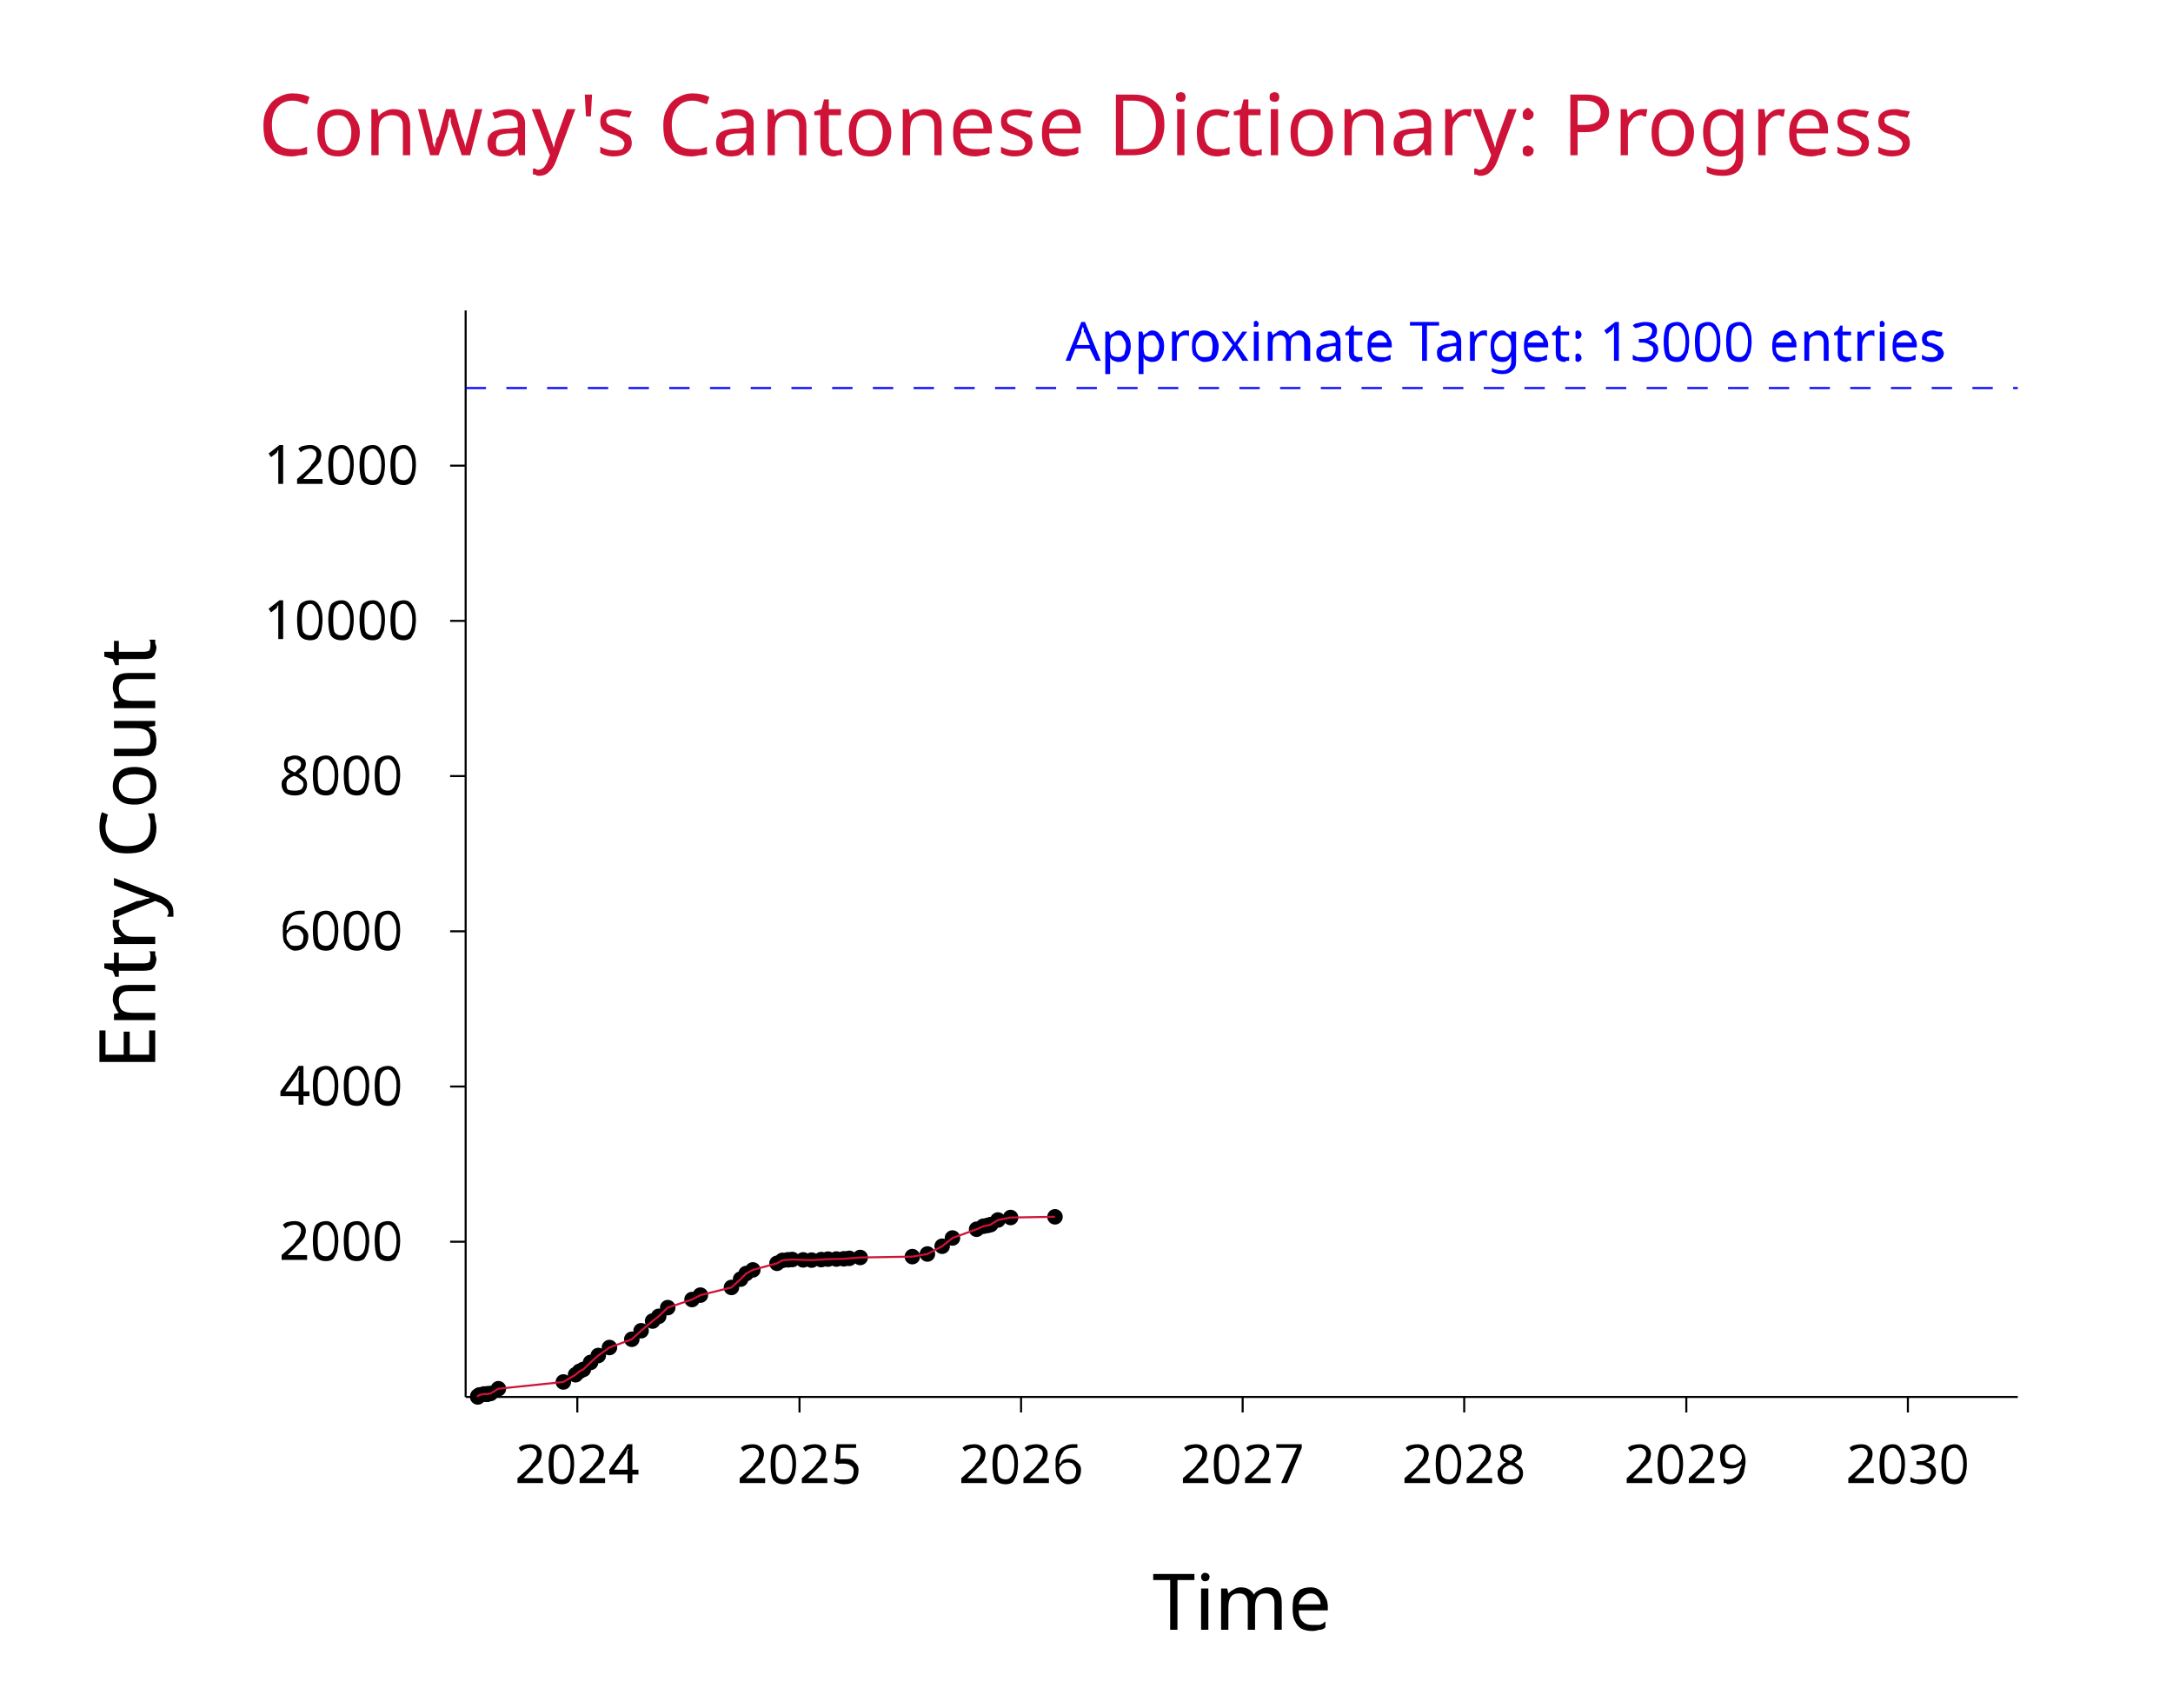
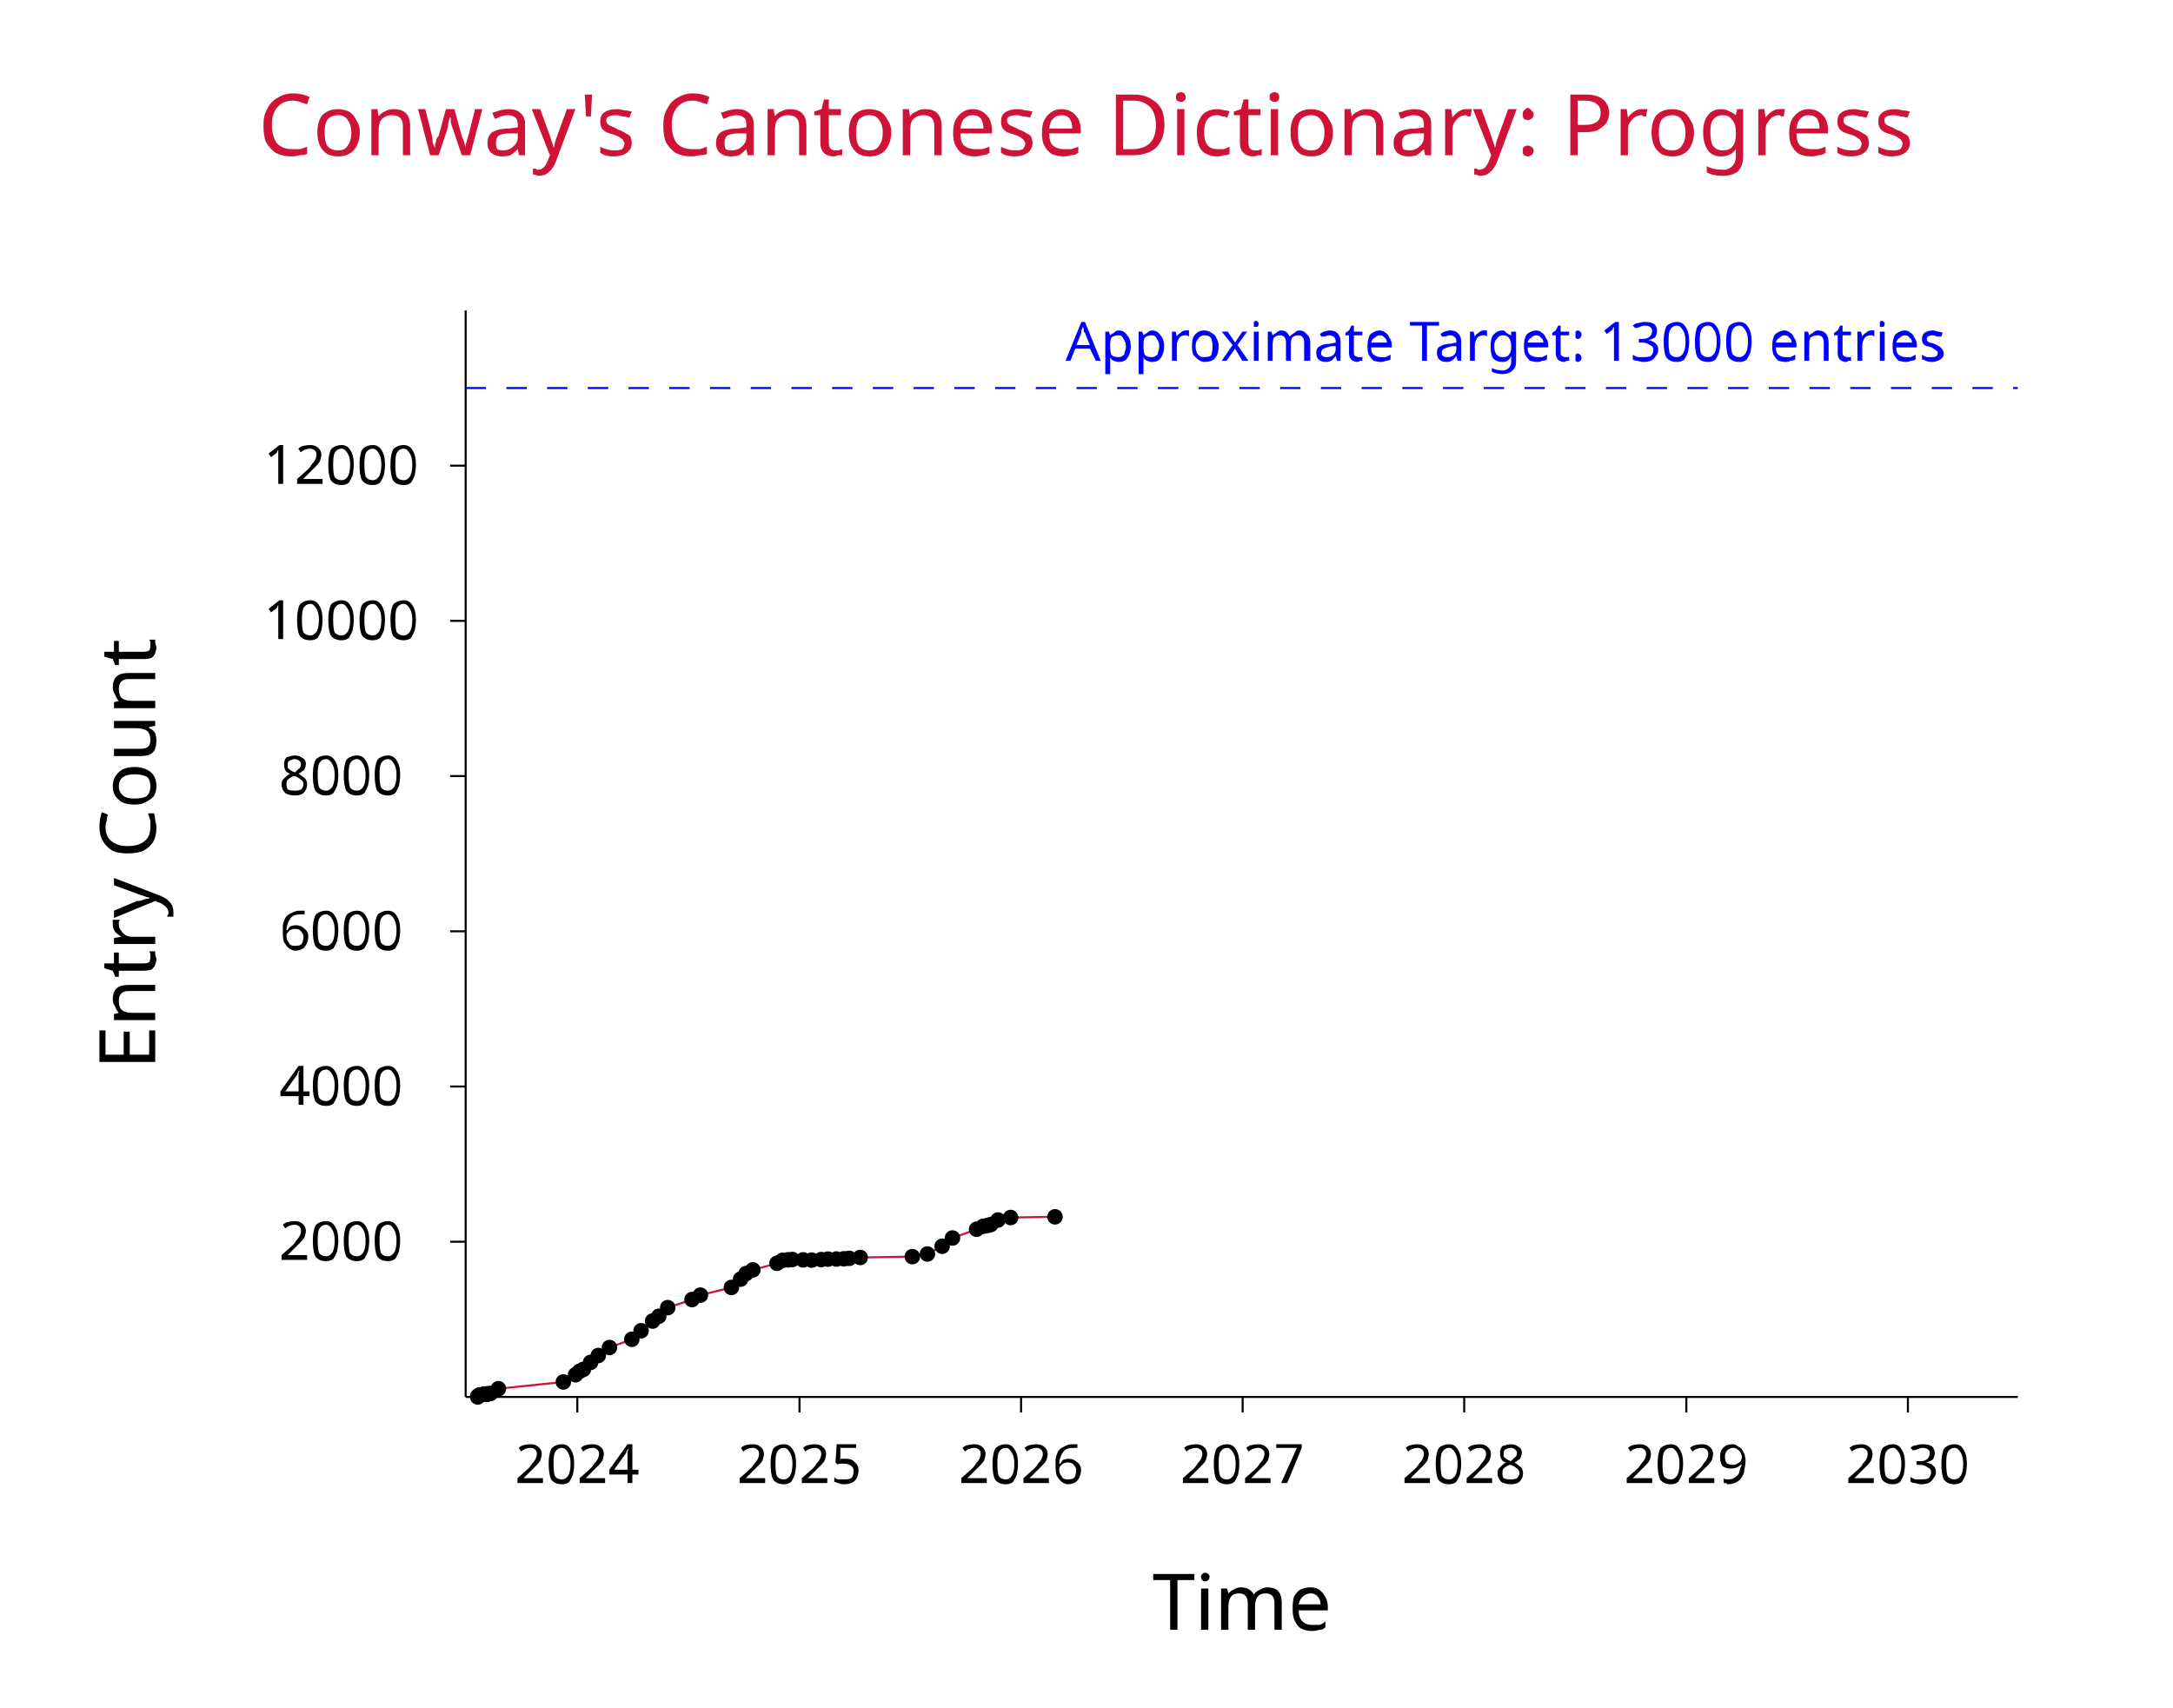
<svg xmlns="http://www.w3.org/2000/svg" viewBox="-6 -4 28 22" width="960px">
  <style>
circle:hover {fill: #cf1338}
circle {fill: black}
line, polyline {stroke: black; stroke-width: 0.104%}polyline {stroke: #cf1338}line.target {stroke: blue; stroke-dasharray: 1.042%}
polyline {fill: none}text {font-family: sans-serif; font-size: 1px; text-anchor: middle}
text.target {fill: blue; font-size: 0.7px}
text.tick {font-size: 0.7px}
text.title {fill: #cf1338; font-size: 1.1px}
</style>
  <text class="title" x="8" y="-2">Conway's Cantonese Dictionary: Progress</text>
  <line x1="0" y1="14" x2="20" y2="14" />
  <text x="10" y="14" dy="3em">Time</text>
  <line x1="1.439" y1="14" x2="1.439" y2="14.2" />
  <text class="tick" x="1.439" y="14.2" dy="1.3em">2024</text>
  <line x1="4.302" y1="14" x2="4.302" y2="14.2" />
  <text class="tick" x="4.302" y="14.2" dy="1.3em">2025</text>
  <line x1="7.157" y1="14" x2="7.157" y2="14.2" />
  <text class="tick" x="7.157" y="14.2" dy="1.3em">2026</text>
  <line x1="10.012" y1="14" x2="10.012" y2="14.2" />
  <text class="tick" x="10.012" y="14.2" dy="1.3em">2027</text>
  <line x1="12.867" y1="14" x2="12.867" y2="14.2" />
  <text class="tick" x="12.867" y="14.2" dy="1.3em">2028</text>
  <line x1="15.729" y1="14" x2="15.729" y2="14.2" />
  <text class="tick" x="15.729" y="14.2" dy="1.3em">2029</text>
  <line x1="18.584" y1="14" x2="18.584" y2="14.2" />
  <text class="tick" x="18.584" y="14.2" dy="1.3em">2030</text>
  <line x1="0" y1="14" x2="0" y2="0" />
  <text x="0" y="7" dy="-4em" transform="rotate(-90 0 7)">Entry Count</text>
  <line x1="0" y1="12" x2="-0.2" y2="12" />
  <text class="tick" x="-0.2" y="12" dx="-2em" dy="0.33em">2000</text>
  <line x1="0" y1="10" x2="-0.2" y2="10" />
  <text class="tick" x="-0.2" y="10" dx="-2em" dy="0.33em">4000</text>
  <line x1="0" y1="8" x2="-0.2" y2="8" />
  <text class="tick" x="-0.2" y="8" dx="-2em" dy="0.33em">6000</text>
  <line x1="0" y1="6" x2="-0.2" y2="6" />
  <text class="tick" x="-0.2" y="6" dx="-2em" dy="0.33em">8000</text>
  <line x1="0" y1="4" x2="-0.2" y2="4" />
  <text class="tick" x="-0.2" y="4" dx="-2em" dy="0.33em">10000</text>
  <line x1="0" y1="2" x2="-0.2" y2="2" />
  <text class="tick" x="-0.2" y="2" dx="-2em" dy="0.33em">12000</text>
  <line class="target" x1="0" y1="1" x2="20" y2="1" />
  <text class="target" x="13.4" y="1" dy="-0.5em">Approximate Target: 13000 entries</text>
+   <polyline points="7.594,11.679 7.022,11.688 6.859,11.72 6.766,11.779 6.726,11.79 6.671,11.8 6.584,11.839 6.273,11.952 6.14,12.058 5.95,12.158 5.756,12.192 5.084,12.203 4.943,12.214 4.873,12.22 4.777,12.223 4.669,12.224 4.582,12.23 4.458,12.237 4.349,12.234 4.209,12.229 4.153,12.233 4.082,12.24 4.012,12.278 3.701,12.363 3.614,12.41 3.543,12.482 3.425,12.589 3.025,12.688 2.917,12.745 2.604,12.849 2.488,12.961 2.409,13.022 2.261,13.147 2.141,13.257 1.853,13.363 1.709,13.466 1.61,13.555 1.517,13.645 1.467,13.67 1.416,13.714 1.259,13.807 0.422,13.894 0.321,13.955 0.282,13.962 0.281,13.962 0.28,13.962 0.274,13.962 0.258,13.962 0.235,13.962 0.179,13.974 0.157,13.99 0.156,14" />
  <circle cx="7.594" cy="11.679" r="0.1" />
  <circle cx="7.022" cy="11.688" r="0.1" />
  <circle cx="6.859" cy="11.72" r="0.1" />
  <circle cx="6.766" cy="11.779" r="0.1" />
  <circle cx="6.726" cy="11.79" r="0.1" />
  <circle cx="6.671" cy="11.8" r="0.1" />
  <circle cx="6.584" cy="11.839" r="0.1" />
  <circle cx="6.273" cy="11.952" r="0.1" />
  <circle cx="6.14" cy="12.058" r="0.1" />
  <circle cx="5.95" cy="12.158" r="0.1" />
  <circle cx="5.756" cy="12.192" r="0.1" />
  <circle cx="5.084" cy="12.203" r="0.1" />
  <circle cx="4.943" cy="12.214" r="0.1" />
  <circle cx="4.873" cy="12.22" r="0.1" />
  <circle cx="4.777" cy="12.223" r="0.1" />
  <circle cx="4.669" cy="12.224" r="0.1" />
  <circle cx="4.582" cy="12.23" r="0.1" />
  <circle cx="4.458" cy="12.237" r="0.1" />
  <circle cx="4.349" cy="12.234" r="0.1" />
  <circle cx="4.209" cy="12.229" r="0.1" />
  <circle cx="4.153" cy="12.233" r="0.1" />
  <circle cx="4.082" cy="12.24" r="0.1" />
  <circle cx="4.012" cy="12.278" r="0.1" />
  <circle cx="3.701" cy="12.363" r="0.1" />
  <circle cx="3.614" cy="12.41" r="0.1" />
  <circle cx="3.543" cy="12.482" r="0.1" />
  <circle cx="3.425" cy="12.589" r="0.1" />
  <circle cx="3.025" cy="12.688" r="0.1" />
  <circle cx="2.917" cy="12.745" r="0.1" />
  <circle cx="2.604" cy="12.849" r="0.1" />
  <circle cx="2.488" cy="12.961" r="0.1" />
  <circle cx="2.409" cy="13.022" r="0.1" />
  <circle cx="2.261" cy="13.147" r="0.1" />
  <circle cx="2.141" cy="13.257" r="0.1" />
  <circle cx="1.853" cy="13.363" r="0.1" />
  <circle cx="1.709" cy="13.466" r="0.1" />
  <circle cx="1.61" cy="13.555" r="0.1" />
  <circle cx="1.517" cy="13.645" r="0.1" />
  <circle cx="1.467" cy="13.67" r="0.1" />
  <circle cx="1.416" cy="13.714" r="0.1" />
  <circle cx="1.259" cy="13.807" r="0.1" />
  <circle cx="0.422" cy="13.894" r="0.1" />
  <circle cx="0.321" cy="13.955" r="0.1" />
  <circle cx="0.282" cy="13.962" r="0.1" />
  <circle cx="0.281" cy="13.962" r="0.1" />
  <circle cx="0.28" cy="13.962" r="0.1" />
  <circle cx="0.274" cy="13.962" r="0.1" />
  <circle cx="0.258" cy="13.962" r="0.1" />
  <circle cx="0.235" cy="13.962" r="0.1" />
  <circle cx="0.179" cy="13.974" r="0.1" />
  <circle cx="0.157" cy="13.99" r="0.1" />
  <circle cx="0.156" cy="14" r="0.1" />
-   <polyline points="7.594,11.679 7.022,11.688 6.859,11.72 6.766,11.779 6.726,11.79 6.671,11.8 6.584,11.839 6.273,11.952 6.14,12.058 5.95,12.158 5.756,12.192 5.084,12.203 4.943,12.214 4.873,12.22 4.777,12.223 4.669,12.224 4.582,12.23 4.458,12.237 4.349,12.234 4.209,12.229 4.153,12.233 4.082,12.24 4.012,12.278 3.701,12.363 3.614,12.41 3.543,12.482 3.425,12.589 3.025,12.688 2.917,12.745 2.604,12.849 2.488,12.961 2.409,13.022 2.261,13.147 2.141,13.257 1.853,13.363 1.709,13.466 1.61,13.555 1.517,13.645 1.467,13.67 1.416,13.714 1.259,13.807 0.422,13.894 0.321,13.955 0.282,13.962 0.281,13.962 0.28,13.962 0.274,13.962 0.258,13.962 0.235,13.962 0.179,13.974 0.157,13.99 0.156,14" />
</svg>
